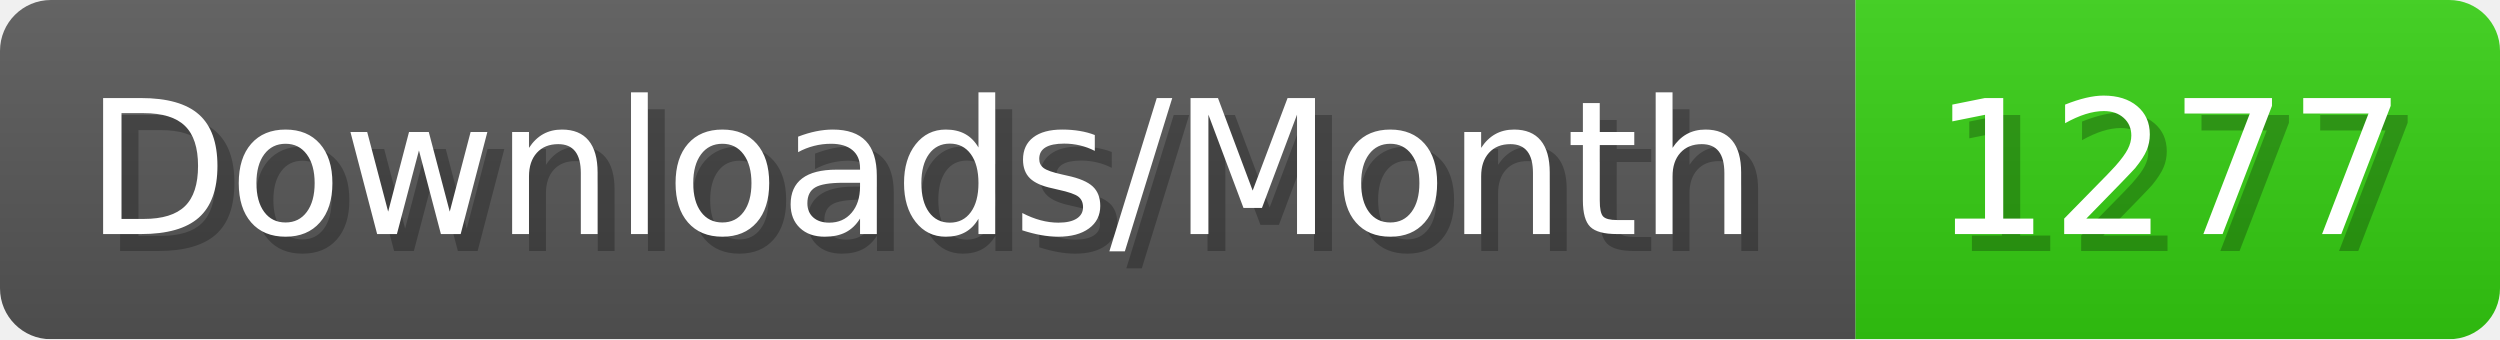
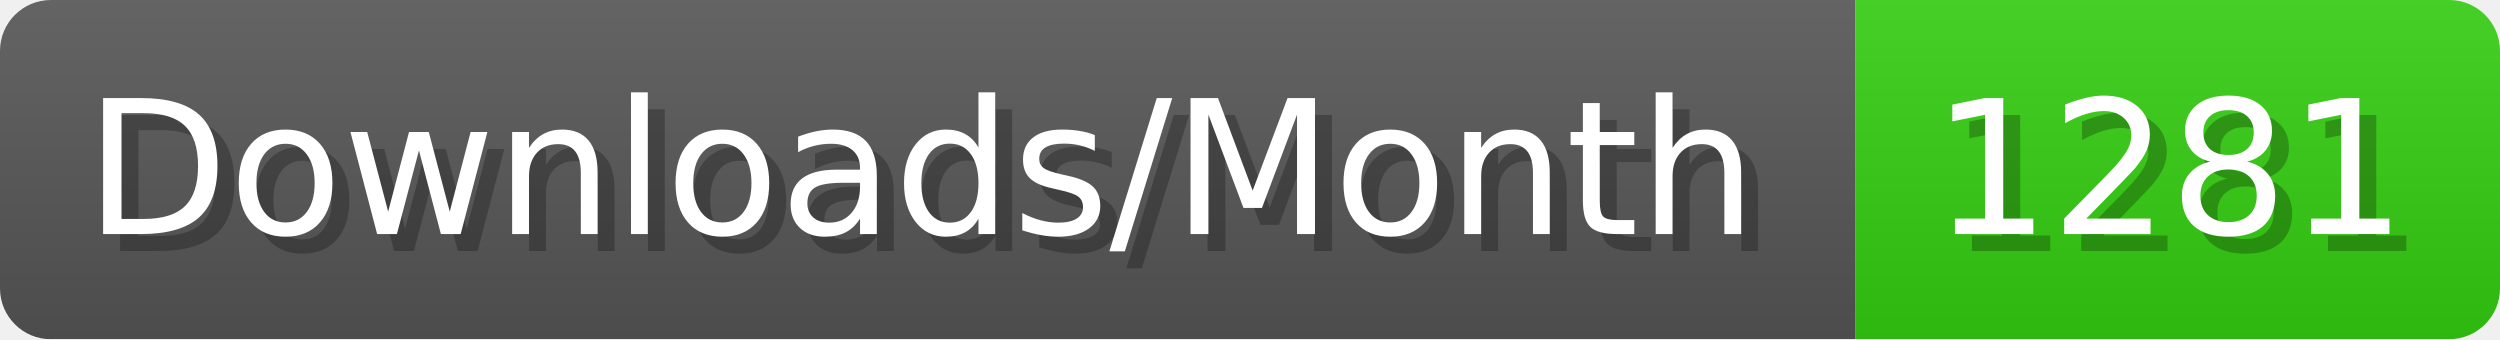
- <svg xmlns="http://www.w3.org/2000/svg" width="147.4" height="20" viewBox="0 0 1474 200" role="img" aria-label="Downloads/Month: 1277">
+ <svg xmlns="http://www.w3.org/2000/svg" width="147.4" height="20" viewBox="0 0 1474 200" role="img" aria-label="Downloads/Month: 1281">
  <linearGradient id="YlXUI" x2="0" y2="100%">
    <stop offset="0" stop-opacity=".1" stop-color="#EEE" />
    <stop offset="1" stop-opacity=".1" />
  </linearGradient>
  <mask id="JHhop">
    <rect width="1474" height="200" rx="30" fill="#FFF" />
  </mask>
  <g mask="url(#JHhop)">
    <rect width="1094" height="200" fill="#555" />
    <rect width="380" height="200" fill="#3C1" x="1094" />
    <rect width="1474" height="200" fill="url(#YlXUI)" />
  </g>
  <g aria-hidden="true" fill="#fff" text-anchor="start" font-family="Verdana,DejaVu Sans,sans-serif" font-size="110">
    <text x="60" y="148" textLength="994" fill="#000" opacity="0.25">Downloads/Month</text>
    <text x="50" y="138" textLength="994">Downloads/Month</text>
-     <text x="1149" y="148" textLength="280" fill="#000" opacity="0.25">1277</text>
-     <text x="1139" y="138" textLength="280">1277</text>
+     <text x="1149" y="148" textLength="280" fill="#000" opacity="0.25">1281</text>
+     <text x="1139" y="138" textLength="280">1281</text>
  </g>
</svg>
